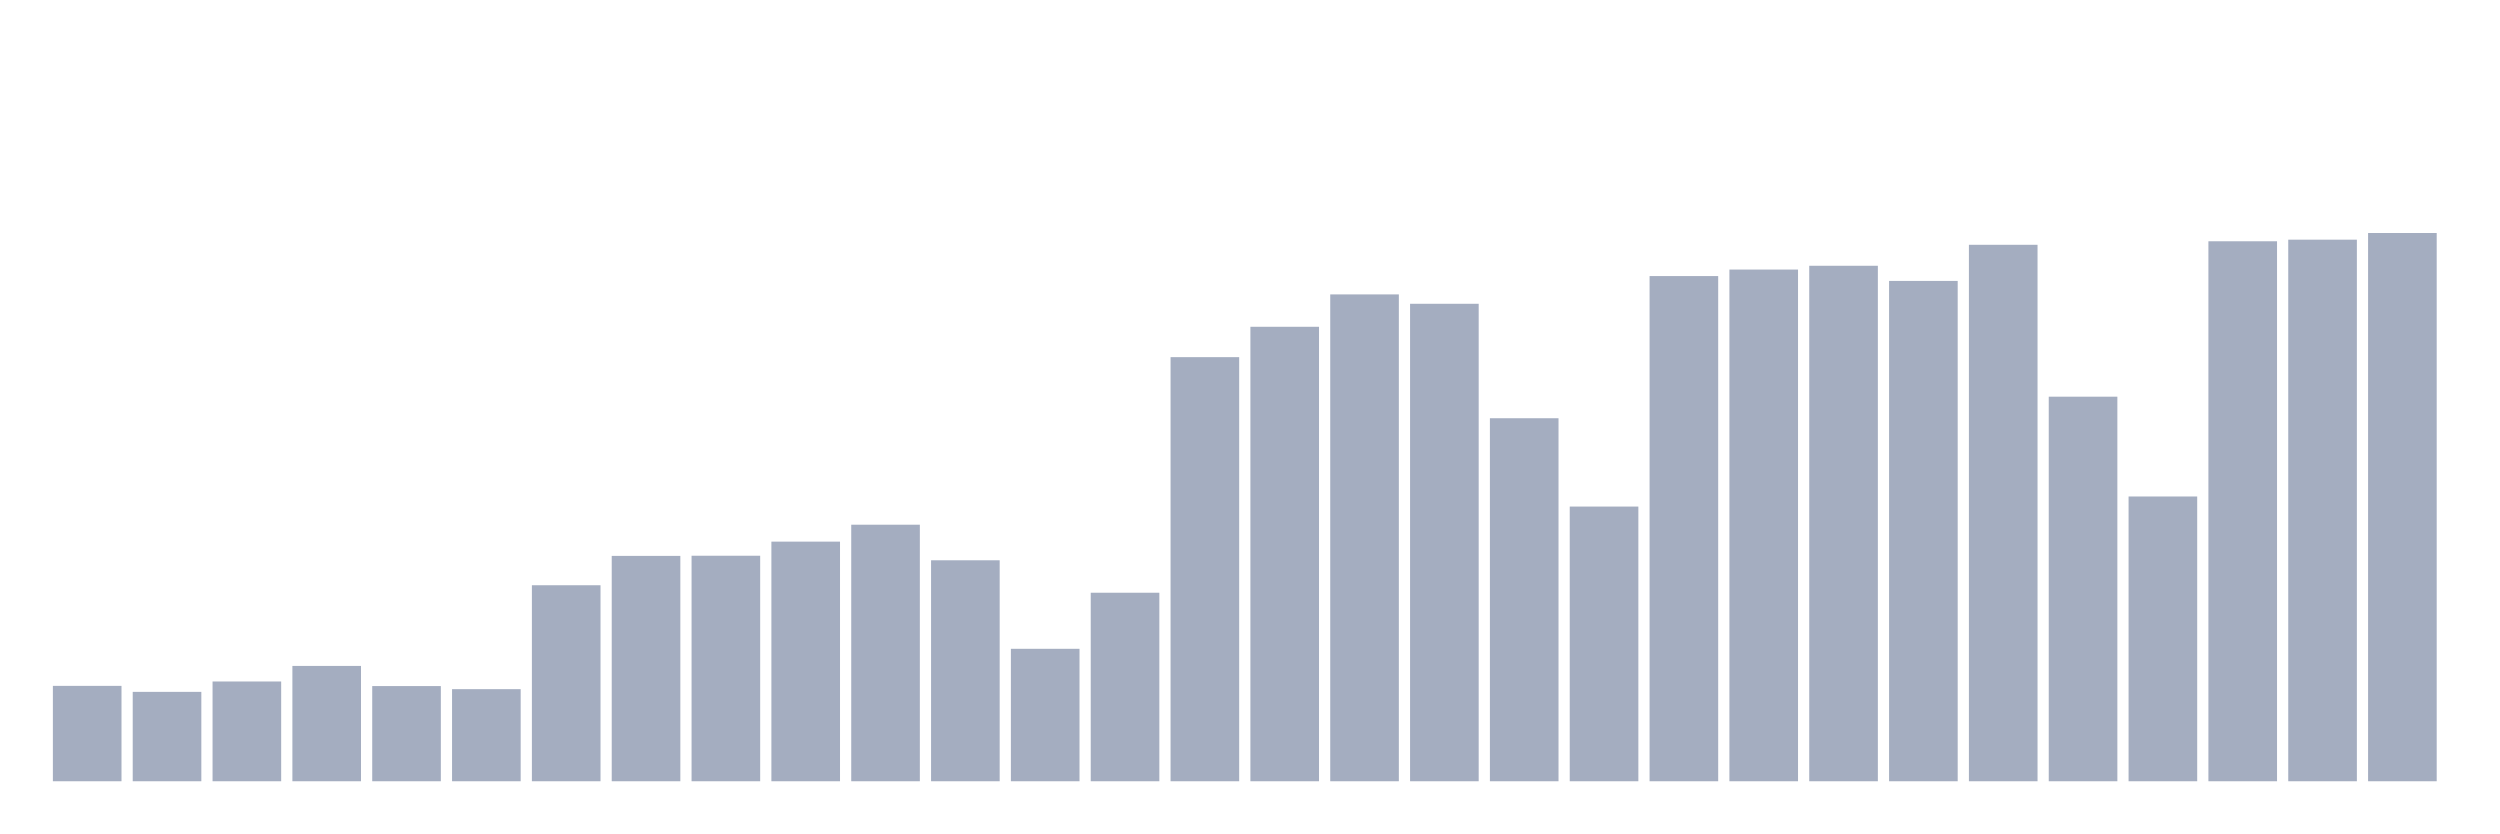
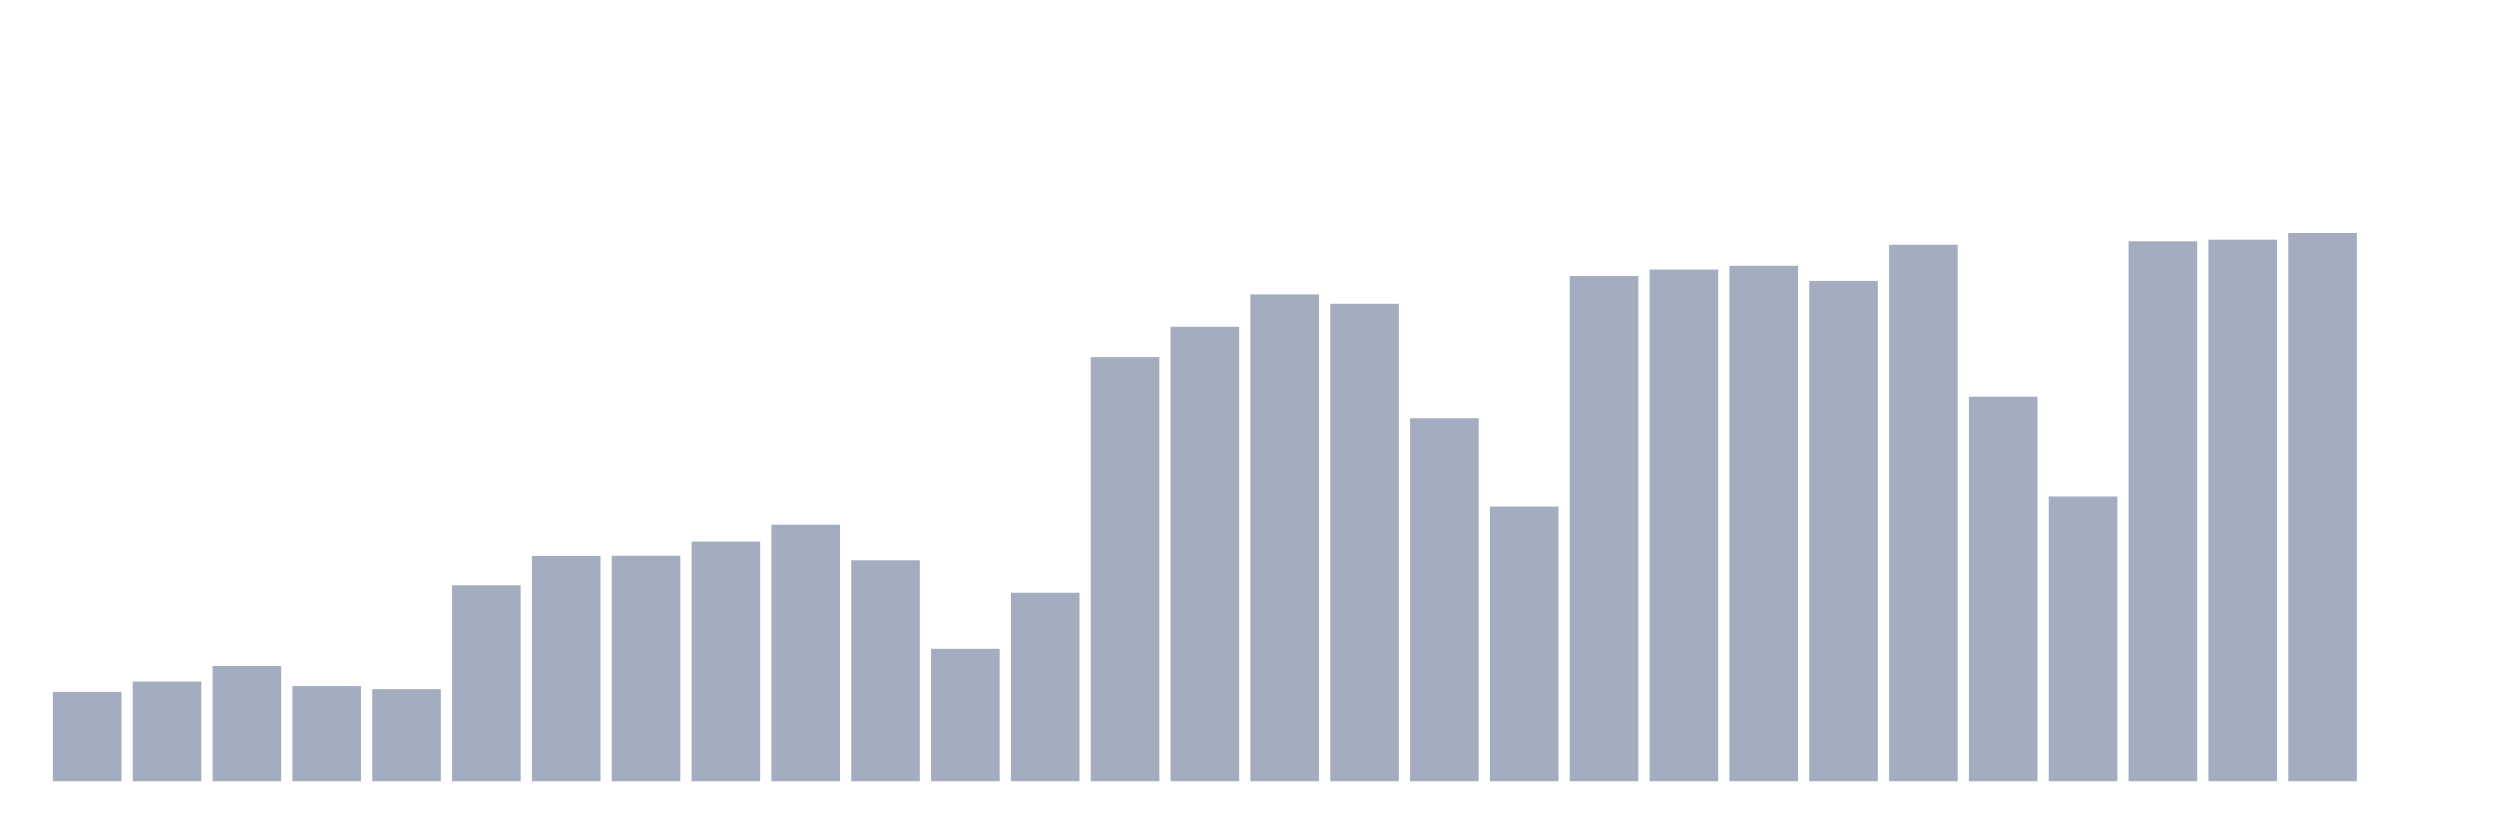
<svg xmlns="http://www.w3.org/2000/svg" viewBox="0 0 480 160">
  <g transform="translate(10,10)">
-     <rect class="bar" x="0.153" width="13.175" y="121.687" height="18.313" fill="rgb(164,173,192)" />
-     <rect class="bar" x="15.482" width="13.175" y="122.839" height="17.161" fill="rgb(164,173,192)" />
-     <rect class="bar" x="30.81" width="13.175" y="120.845" height="19.155" fill="rgb(164,173,192)" />
-     <rect class="bar" x="46.138" width="13.175" y="117.858" height="22.142" fill="rgb(164,173,192)" />
-     <rect class="bar" x="61.466" width="13.175" y="121.725" height="18.275" fill="rgb(164,173,192)" />
-     <rect class="bar" x="76.794" width="13.175" y="122.319" height="17.681" fill="rgb(164,173,192)" />
-     <rect class="bar" x="92.123" width="13.175" y="102.367" height="37.633" fill="rgb(164,173,192)" />
-     <rect class="bar" x="107.451" width="13.175" y="96.732" height="43.268" fill="rgb(164,173,192)" />
-     <rect class="bar" x="122.779" width="13.175" y="96.701" height="43.299" fill="rgb(164,173,192)" />
-     <rect class="bar" x="138.107" width="13.175" y="93.993" height="46.007" fill="rgb(164,173,192)" />
-     <rect class="bar" x="153.436" width="13.175" y="90.743" height="49.257" fill="rgb(164,173,192)" />
-     <rect class="bar" x="168.764" width="13.175" y="97.574" height="42.426" fill="rgb(164,173,192)" />
-     <rect class="bar" x="184.092" width="13.175" y="114.57" height="25.43" fill="rgb(164,173,192)" />
-     <rect class="bar" x="199.42" width="13.175" y="103.804" height="36.196" fill="rgb(164,173,192)" />
-     <rect class="bar" x="214.748" width="13.175" y="58.572" height="81.428" fill="rgb(164,173,192)" />
-     <rect class="bar" x="230.077" width="13.175" y="52.741" height="87.259" fill="rgb(164,173,192)" />
-     <rect class="bar" x="245.405" width="13.175" y="46.526" height="93.474" fill="rgb(164,173,192)" />
-     <rect class="bar" x="260.733" width="13.175" y="48.325" height="91.675" fill="rgb(164,173,192)" />
-     <rect class="bar" x="276.061" width="13.175" y="70.301" height="69.699" fill="rgb(164,173,192)" />
-     <rect class="bar" x="291.39" width="13.175" y="87.259" height="52.741" fill="rgb(164,173,192)" />
-     <rect class="bar" x="306.718" width="13.175" y="43.005" height="96.995" fill="rgb(164,173,192)" />
-     <rect class="bar" x="322.046" width="13.175" y="41.756" height="98.244" fill="rgb(164,173,192)" />
-     <rect class="bar" x="337.374" width="13.175" y="41.027" height="98.973" fill="rgb(164,173,192)" />
-     <rect class="bar" x="352.702" width="13.175" y="43.938" height="96.062" fill="rgb(164,173,192)" />
-     <rect class="bar" x="368.031" width="13.175" y="37.001" height="102.999" fill="rgb(164,173,192)" />
-     <rect class="bar" x="383.359" width="13.175" y="66.163" height="73.837" fill="rgb(164,173,192)" />
-     <rect class="bar" x="398.687" width="13.175" y="85.326" height="54.674" fill="rgb(164,173,192)" />
-     <rect class="bar" x="414.015" width="13.175" y="36.324" height="103.676" fill="rgb(164,173,192)" />
-     <rect class="bar" x="429.344" width="13.175" y="36.016" height="103.984" fill="rgb(164,173,192)" />
-     <rect class="bar" x="444.672" width="13.175" y="34.737" height="105.263" fill="rgb(164,173,192)" />
+     <rect class="bar" x="0.153" width="13.175" y="122.839" height="17.161" fill="rgb(164,173,192)" />
+     <rect class="bar" x="15.482" width="13.175" y="120.845" height="19.155" fill="rgb(164,173,192)" />
+     <rect class="bar" x="30.81" width="13.175" y="117.858" height="22.142" fill="rgb(164,173,192)" />
+     <rect class="bar" x="46.138" width="13.175" y="121.725" height="18.275" fill="rgb(164,173,192)" />
+     <rect class="bar" x="61.466" width="13.175" y="122.319" height="17.681" fill="rgb(164,173,192)" />
+     <rect class="bar" x="76.794" width="13.175" y="102.367" height="37.633" fill="rgb(164,173,192)" />
+     <rect class="bar" x="92.123" width="13.175" y="96.732" height="43.268" fill="rgb(164,173,192)" />
+     <rect class="bar" x="107.451" width="13.175" y="96.701" height="43.299" fill="rgb(164,173,192)" />
+     <rect class="bar" x="122.779" width="13.175" y="93.993" height="46.007" fill="rgb(164,173,192)" />
+     <rect class="bar" x="138.107" width="13.175" y="90.743" height="49.257" fill="rgb(164,173,192)" />
+     <rect class="bar" x="153.436" width="13.175" y="97.574" height="42.426" fill="rgb(164,173,192)" />
+     <rect class="bar" x="168.764" width="13.175" y="114.57" height="25.43" fill="rgb(164,173,192)" />
+     <rect class="bar" x="184.092" width="13.175" y="103.804" height="36.196" fill="rgb(164,173,192)" />
+     <rect class="bar" x="199.42" width="13.175" y="58.572" height="81.428" fill="rgb(164,173,192)" />
+     <rect class="bar" x="214.748" width="13.175" y="52.741" height="87.259" fill="rgb(164,173,192)" />
+     <rect class="bar" x="230.077" width="13.175" y="46.526" height="93.474" fill="rgb(164,173,192)" />
+     <rect class="bar" x="245.405" width="13.175" y="48.325" height="91.675" fill="rgb(164,173,192)" />
+     <rect class="bar" x="260.733" width="13.175" y="70.301" height="69.699" fill="rgb(164,173,192)" />
+     <rect class="bar" x="276.061" width="13.175" y="87.259" height="52.741" fill="rgb(164,173,192)" />
+     <rect class="bar" x="291.39" width="13.175" y="43.005" height="96.995" fill="rgb(164,173,192)" />
+     <rect class="bar" x="306.718" width="13.175" y="41.756" height="98.244" fill="rgb(164,173,192)" />
+     <rect class="bar" x="322.046" width="13.175" y="41.027" height="98.973" fill="rgb(164,173,192)" />
+     <rect class="bar" x="337.374" width="13.175" y="43.938" height="96.062" fill="rgb(164,173,192)" />
+     <rect class="bar" x="352.702" width="13.175" y="37.001" height="102.999" fill="rgb(164,173,192)" />
+     <rect class="bar" x="368.031" width="13.175" y="66.163" height="73.837" fill="rgb(164,173,192)" />
+     <rect class="bar" x="383.359" width="13.175" y="85.326" height="54.674" fill="rgb(164,173,192)" />
+     <rect class="bar" x="398.687" width="13.175" y="36.324" height="103.676" fill="rgb(164,173,192)" />
+     <rect class="bar" x="414.015" width="13.175" y="36.016" height="103.984" fill="rgb(164,173,192)" />
+     <rect class="bar" x="429.344" width="13.175" y="34.737" height="105.263" fill="rgb(164,173,192)" />
+     <rect class="bar" x="444.672" width="13.175" y="140" height="0" fill="rgb(164,173,192)" />
  </g>
</svg>
